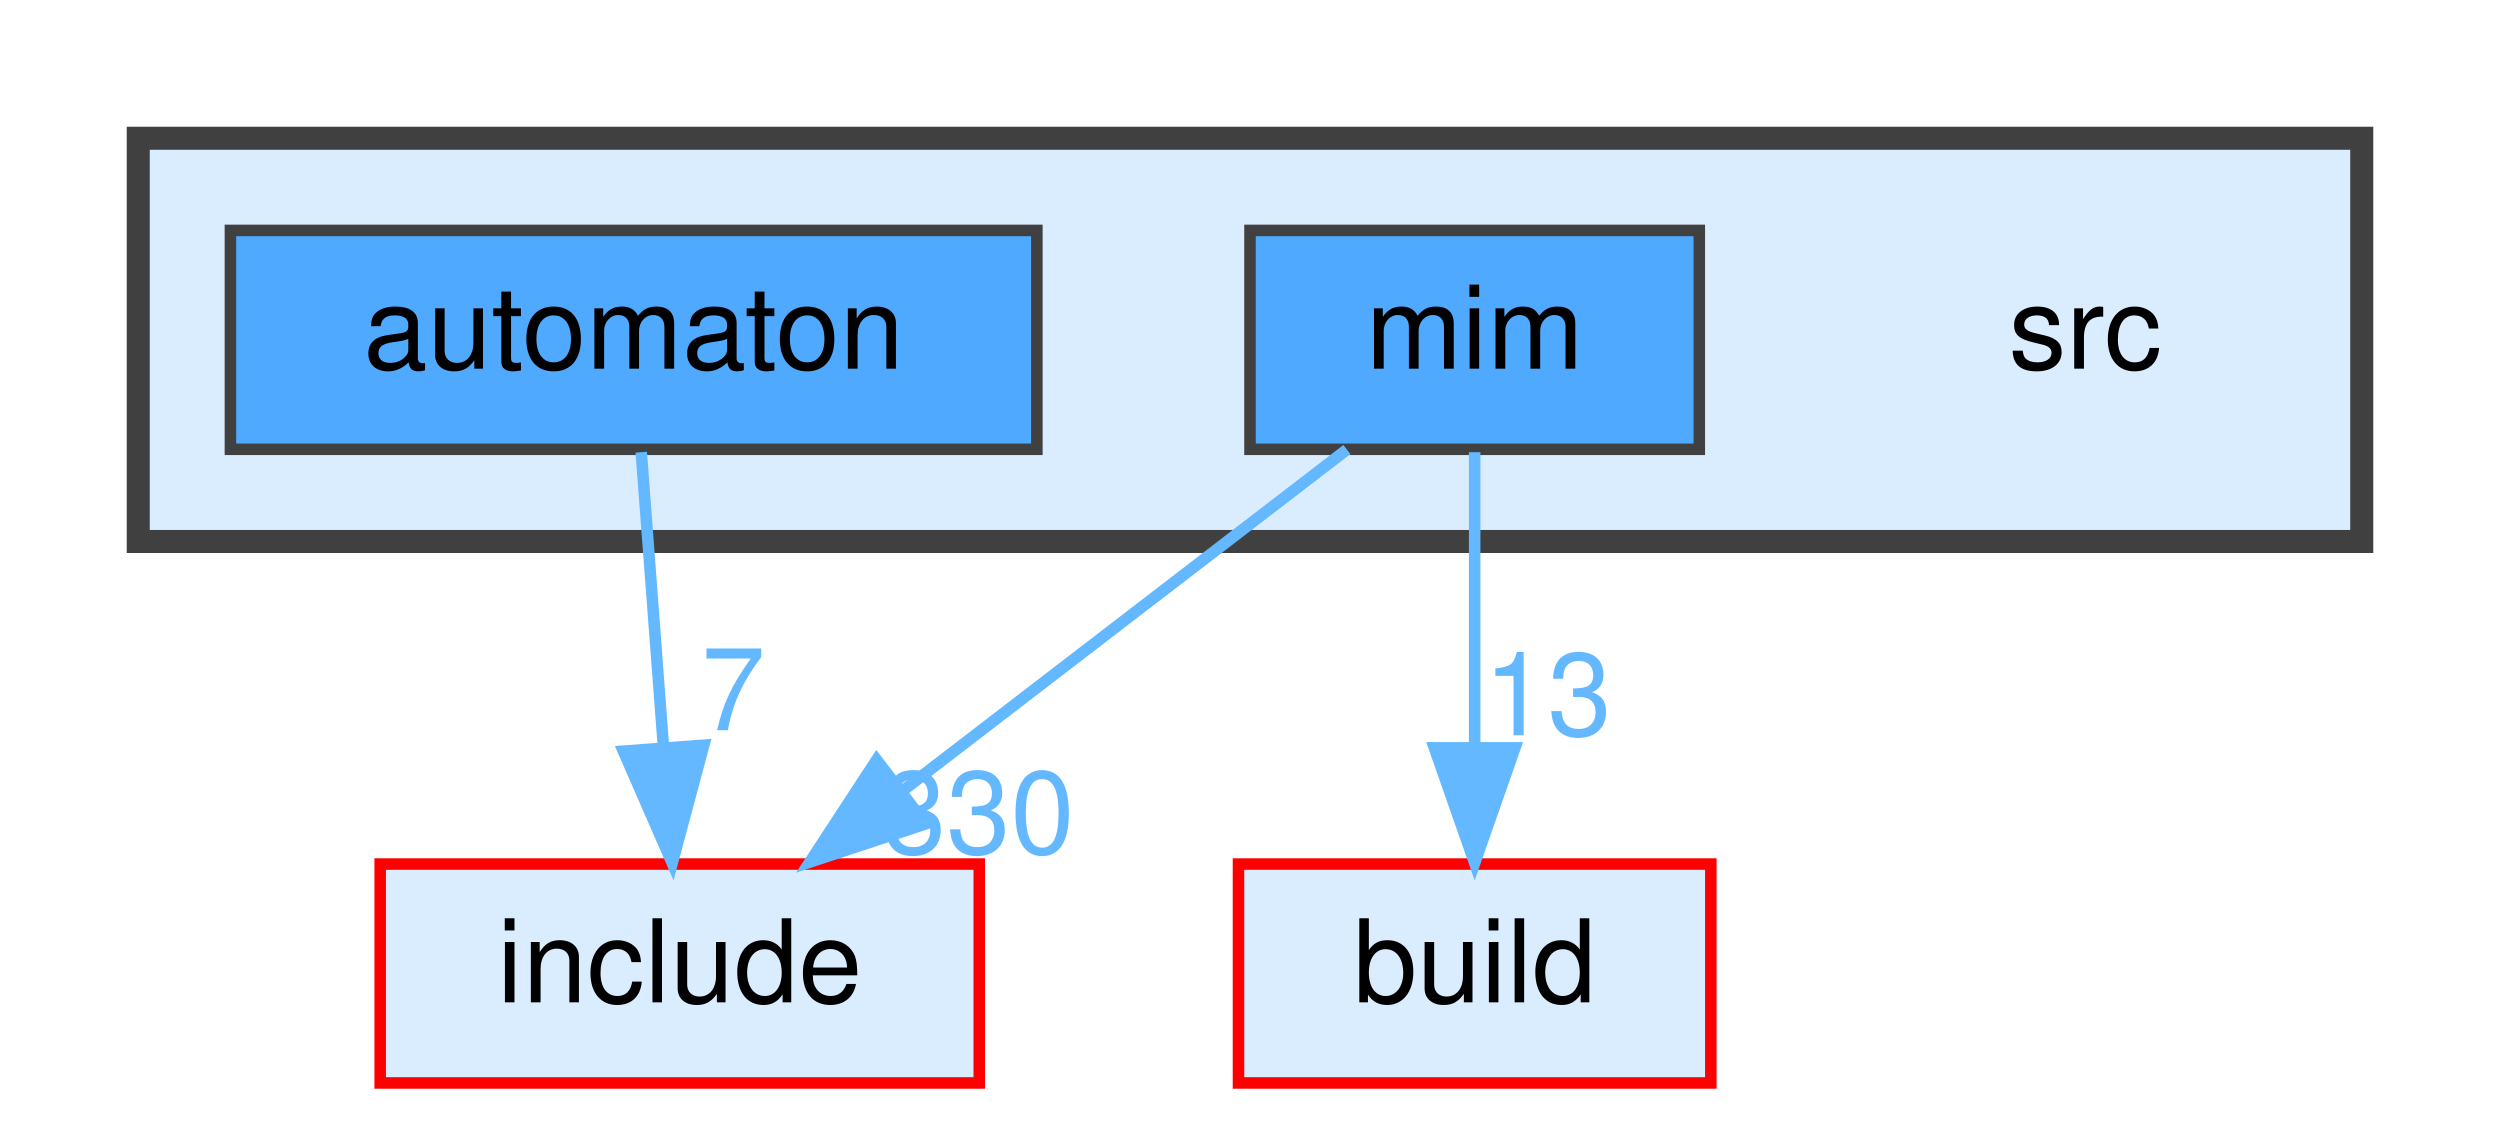
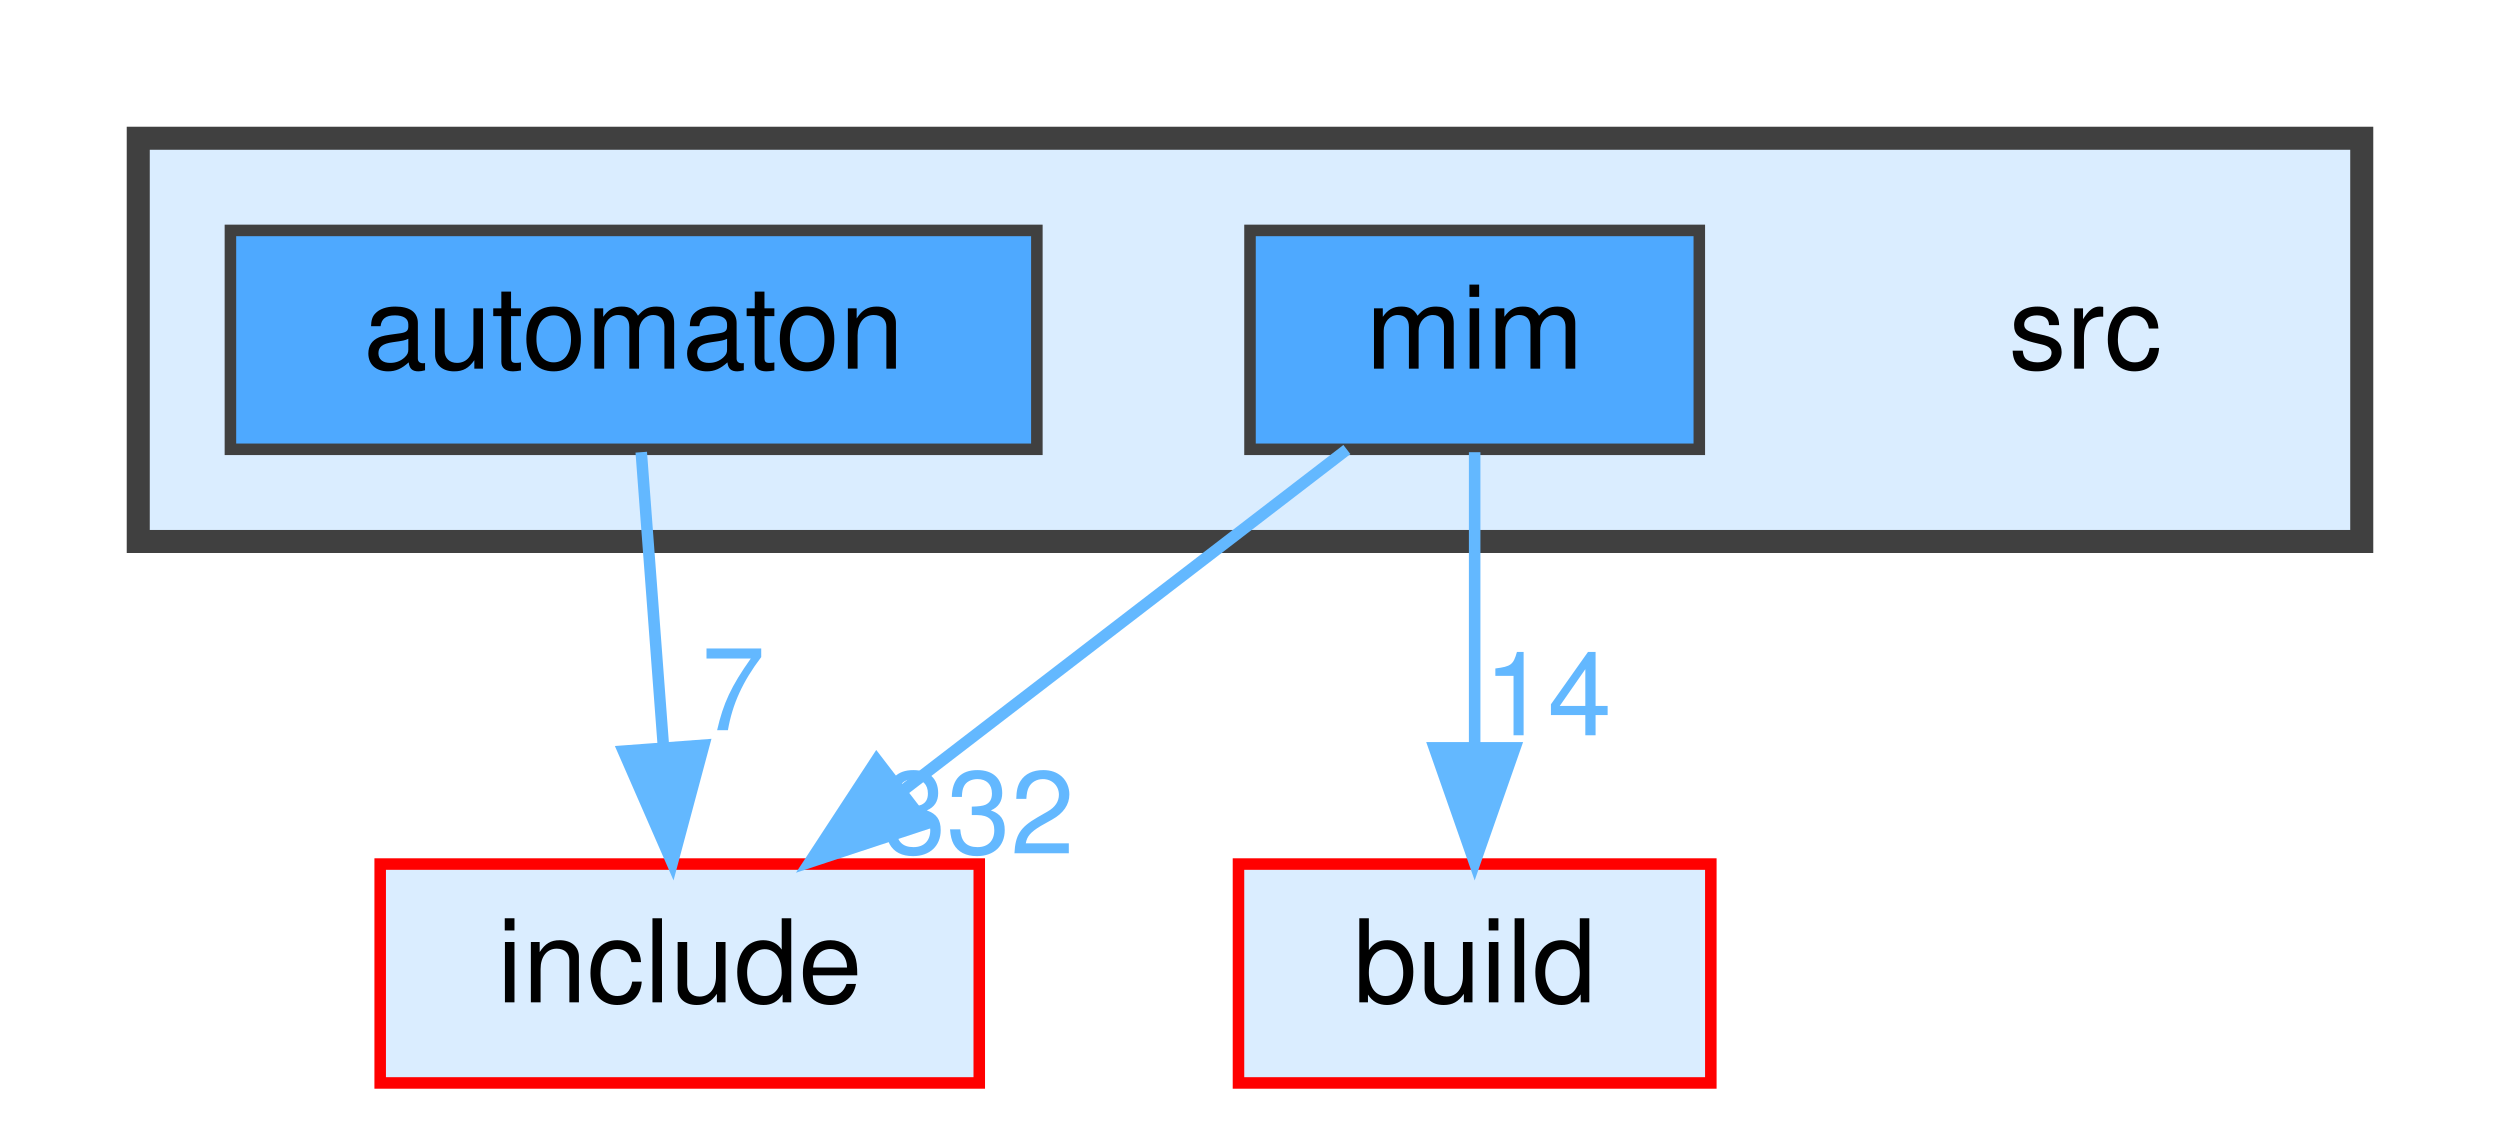
<svg xmlns="http://www.w3.org/2000/svg" xmlns:xlink="http://www.w3.org/1999/xlink" width="217pt" height="98pt" viewBox="0.00 0.00 217.00 98.00">
  <g id="graph0" class="graph" transform="scale(1 1) rotate(0) translate(4 94)">
    <g id="clust1" class="cluster">
      <g id="a_clust1">
        <a xlink:href="dir_68267d1309a1af8e8297ef4c3efbcdba.html" target="_top">
          <polygon fill="#daedff" stroke="#404040" stroke-width="2" points="8,-47 8,-82 201,-82 201,-47 8,-47" />
        </a>
      </g>
    </g>
    <g id="node1" class="node">
      <text text-anchor="middle" x="177" y="-62" font-family="Helvetica,sans-Serif" font-size="10.00">src</text>
    </g>
    <g id="node2" class="node">
      <g id="a_node2">
        <a xlink:href="dir_712ca5f1616261472fee79278e88ee05.html" target="_top" xlink:title="automaton">
          <polygon fill="#4ea9ff" stroke="#404040" points="86,-74 16,-74 16,-55 86,-55 86,-74" />
          <text text-anchor="middle" x="51" y="-62" font-family="Helvetica,sans-Serif" font-size="10.00">automaton</text>
        </a>
      </g>
    </g>
    <g id="node5" class="node">
      <g id="a_node5">
        <a xlink:href="dir_d44c64559bbebec7f509842c48db8b23.html" target="_top" xlink:title="include">
          <polygon fill="#daedff" stroke="red" points="81,-19 29,-19 29,0 81,0 81,-19" />
          <text text-anchor="middle" x="55" y="-7" font-family="Helvetica,sans-Serif" font-size="10.00">include</text>
        </a>
      </g>
    </g>
    <g id="edge1" class="edge">
      <g id="a_edge1">
        <a xlink:href="dir_000009_000034.html" target="_top">
          <path fill="none" stroke="#63b8ff" d="M51.66,-54.75C52.18,-47.8 52.94,-37.85 53.59,-29.13" />
          <polygon fill="#63b8ff" stroke="#63b8ff" points="57.09,-29.32 54.35,-19.09 50.11,-28.8 57.09,-29.32" />
        </a>
      </g>
      <g id="a_edge1-headlabel">
        <a xlink:href="dir_000009_000034.html" target="_top" xlink:title="7">
          <text text-anchor="middle" x="59.65" y="-30.62" font-family="Helvetica,sans-Serif" font-size="10.00" fill="#63b8ff">7</text>
        </a>
      </g>
    </g>
    <g id="node3" class="node">
      <g id="a_node3">
        <a xlink:href="dir_3f6d0e947440f9d0b42426d30577ffdc.html" target="_top" xlink:title="mim">
          <polygon fill="#4ea9ff" stroke="#404040" points="143.5,-74 104.5,-74 104.5,-55 143.5,-55 143.5,-74" />
          <text text-anchor="middle" x="124" y="-62" font-family="Helvetica,sans-Serif" font-size="10.00">mim</text>
        </a>
      </g>
    </g>
    <g id="node4" class="node">
      <g id="a_node4">
        <a xlink:href="dir_4fef79e7177ba769987a8da36c892c5f.html" target="_top" xlink:title="build">
          <polygon fill="#daedff" stroke="red" points="144.5,-19 103.5,-19 103.5,0 144.5,0 144.5,-19" />
          <text text-anchor="middle" x="124" y="-7" font-family="Helvetica,sans-Serif" font-size="10.00">build</text>
        </a>
      </g>
    </g>
    <g id="edge2" class="edge">
      <g id="a_edge2">
        <a xlink:href="dir_000046_000014.html" target="_top">
          <path fill="none" stroke="#63b8ff" d="M124,-54.75C124,-47.8 124,-37.85 124,-29.13" />
          <polygon fill="#63b8ff" stroke="#63b8ff" points="127.5,-29.09 124,-19.09 120.5,-29.09 127.5,-29.09" />
        </a>
      </g>
      <g id="a_edge2-headlabel">
-         <a xlink:href="dir_000046_000014.html" target="_top" xlink:title="13">
-           <text text-anchor="middle" x="130.34" y="-30.18" font-family="Helvetica,sans-Serif" font-size="10.00" fill="#63b8ff">13</text>
+         <a xlink:href="dir_000046_000014.html" target="_top" xlink:title="14">
+           <text text-anchor="middle" x="130.34" y="-30.18" font-family="Helvetica,sans-Serif" font-size="10.00" fill="#63b8ff">14</text>
        </a>
      </g>
    </g>
    <g id="edge3" class="edge">
      <g id="a_edge3">
        <a xlink:href="dir_000046_000034.html" target="_top">
          <path fill="none" stroke="#63b8ff" d="M112.91,-54.98C102.51,-47 86.74,-34.88 74.28,-25.31" />
          <polygon fill="#63b8ff" stroke="#63b8ff" points="76.35,-22.49 66.29,-19.17 72.09,-28.04 76.35,-22.49" />
        </a>
      </g>
      <g id="a_edge3-headlabel">
-         <a xlink:href="dir_000046_000034.html" target="_top" xlink:title="330">
-           <text text-anchor="middle" x="80.93" y="-19.92" font-family="Helvetica,sans-Serif" font-size="10.00" fill="#63b8ff">330</text>
+         <a xlink:href="dir_000046_000034.html" target="_top" xlink:title="332">
+           <text text-anchor="middle" x="80.93" y="-19.92" font-family="Helvetica,sans-Serif" font-size="10.00" fill="#63b8ff">332</text>
        </a>
      </g>
    </g>
  </g>
</svg>
